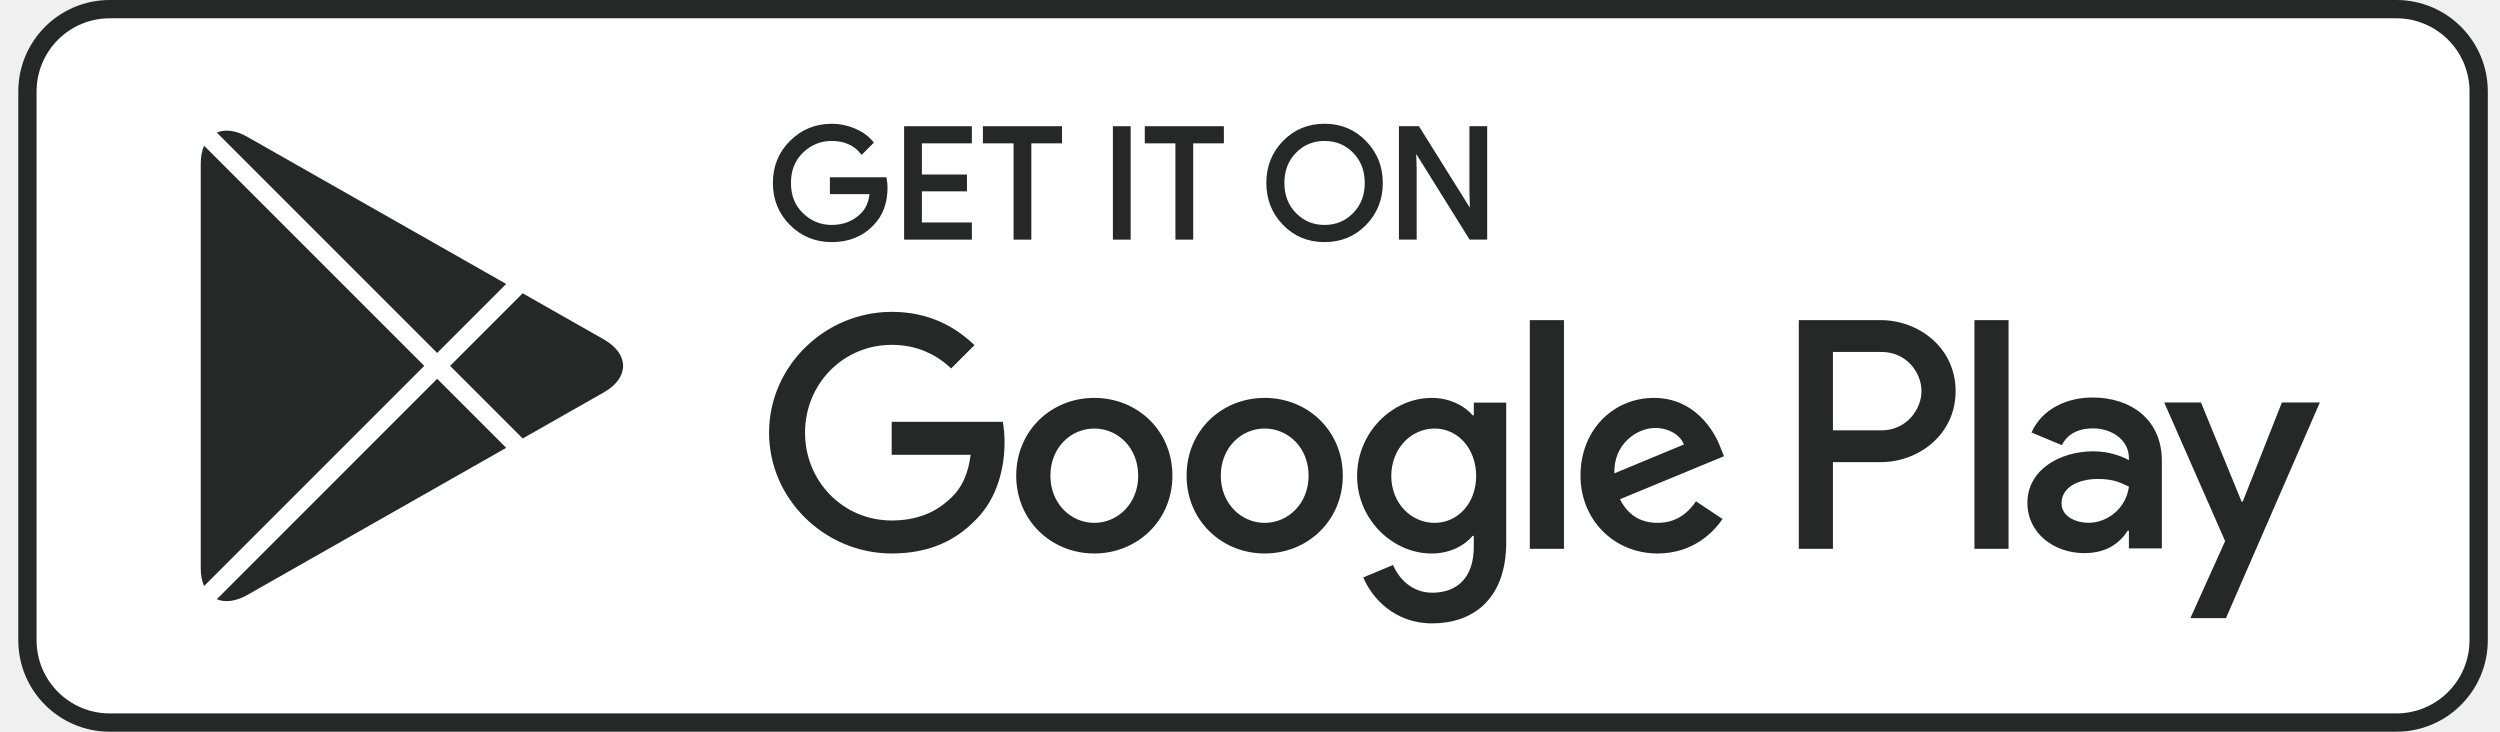
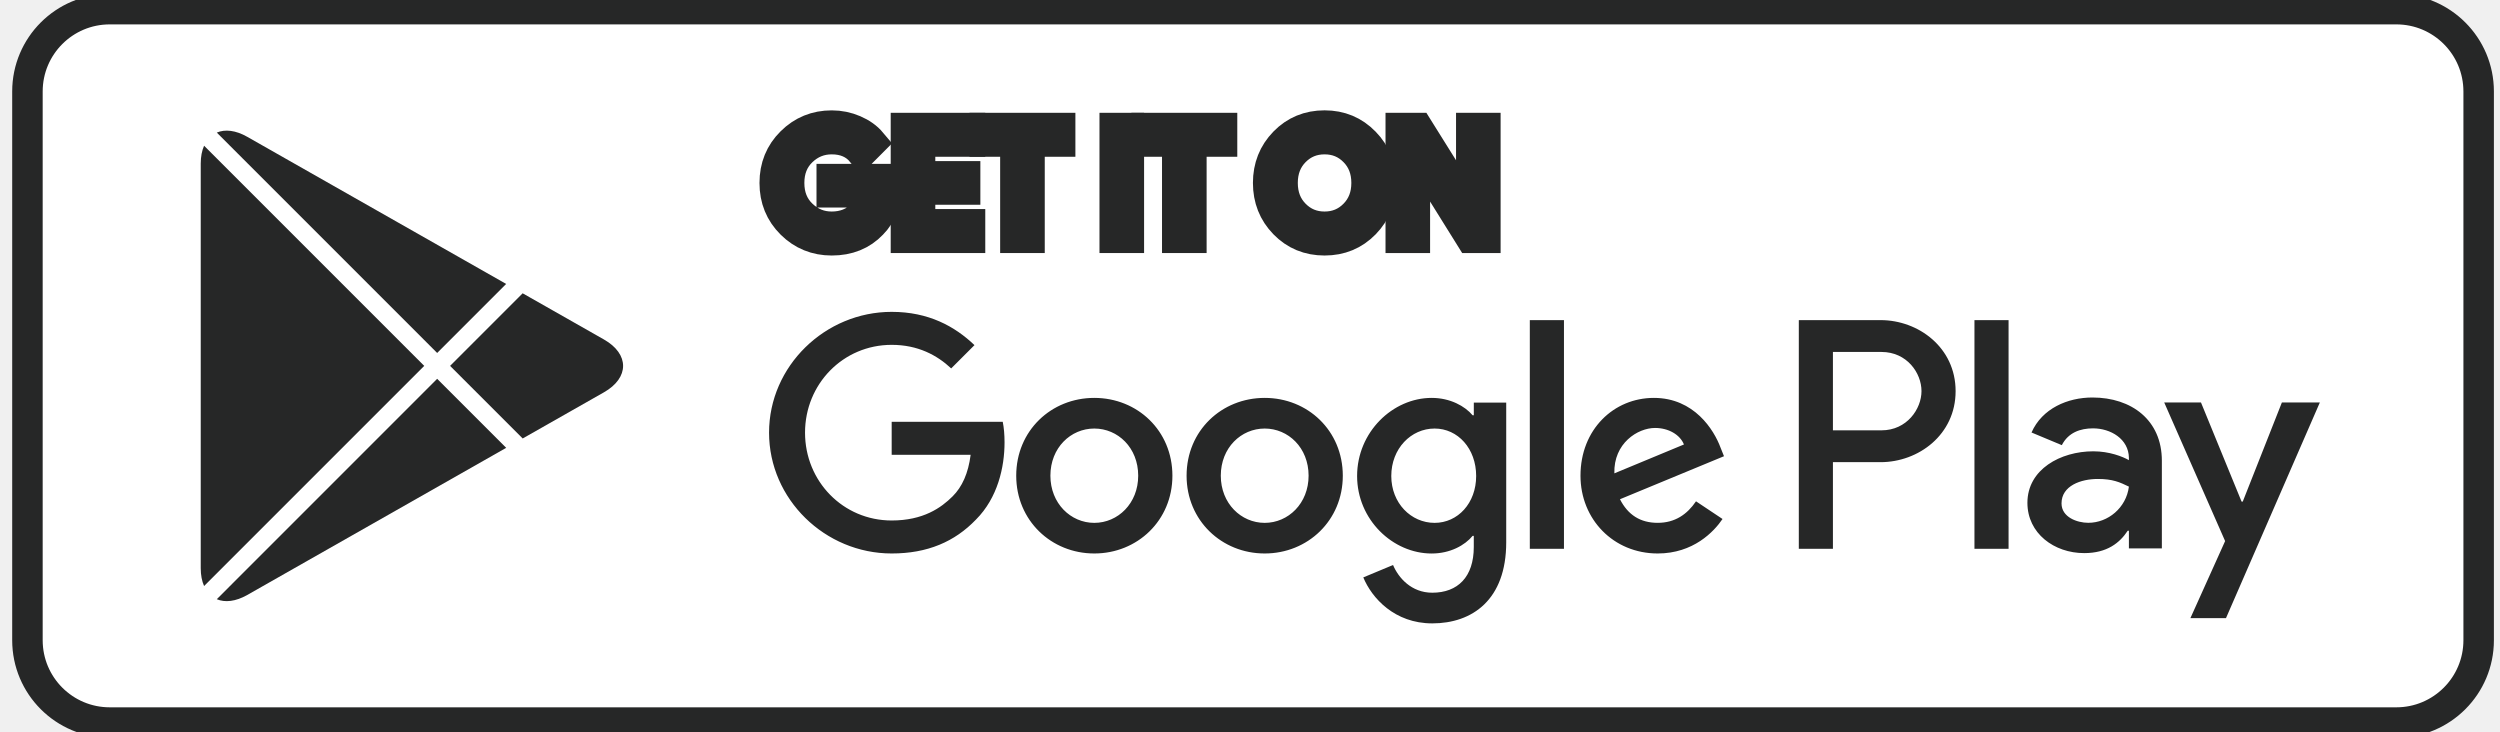
<svg xmlns="http://www.w3.org/2000/svg" width="82" height="24" viewBox="0 0 82 24" fill="none">
  <g id="Mobile app store badge">
    <rect x="0.9" y="0.3" width="80.4" height="23.4" rx="2.7" fill="white" />
-     <rect x="0.9" y="0.3" width="80.4" height="23.4" rx="2.7" stroke="#262727" stroke-width="0.6" />
+     <rect x="0.9" y="0.3" width="80.4" height="23.4" rx="2.7" stroke="#262727" strokeWidth="0.6" />
    <path id="Google Play" d="M41.482 13.051C40.071 13.051 38.92 14.124 38.92 15.603C38.92 17.072 40.071 18.154 41.482 18.154C42.894 18.154 44.044 17.072 44.044 15.603C44.043 14.124 42.893 13.051 41.482 13.051ZM41.482 17.15C40.708 17.15 40.042 16.512 40.042 15.603C40.042 14.685 40.709 14.056 41.482 14.056C42.255 14.056 42.922 14.685 42.922 15.603C42.922 16.512 42.255 17.15 41.482 17.15ZM35.893 13.051C34.482 13.051 33.332 14.124 33.332 15.603C33.332 17.072 34.482 18.154 35.893 18.154C37.305 18.154 38.455 17.072 38.455 15.603C38.455 14.124 37.305 13.051 35.893 13.051ZM35.893 17.15C35.12 17.15 34.453 16.512 34.453 15.603C34.453 14.685 35.12 14.056 35.893 14.056C36.667 14.056 37.333 14.685 37.333 15.603C37.334 16.512 36.667 17.15 35.893 17.15ZM29.247 13.835V14.917H31.837C31.76 15.526 31.557 15.97 31.247 16.279C30.871 16.656 30.281 17.072 29.247 17.072C27.652 17.072 26.405 15.786 26.405 14.191C26.405 12.597 27.652 11.311 29.247 11.311C30.107 11.311 30.735 11.649 31.199 12.084L31.963 11.32C31.315 10.702 30.455 10.229 29.247 10.229C27.062 10.229 25.225 12.007 25.225 14.191C25.225 16.376 27.062 18.154 29.247 18.154C30.425 18.154 31.315 17.767 32.011 17.043C32.726 16.328 32.949 15.322 32.949 14.51C32.949 14.259 32.929 14.027 32.89 13.834H29.247V13.835ZM56.431 14.675C56.219 14.105 55.571 13.051 54.247 13.051C52.932 13.051 51.84 14.085 51.84 15.603C51.84 17.033 52.922 18.154 54.372 18.154C55.541 18.154 56.218 17.439 56.499 17.023L55.629 16.443C55.339 16.869 54.943 17.149 54.372 17.149C53.802 17.149 53.396 16.888 53.135 16.375L56.547 14.964L56.431 14.675ZM52.951 15.526C52.922 14.54 53.715 14.037 54.286 14.037C54.73 14.037 55.107 14.26 55.233 14.579L52.951 15.526ZM50.178 18H51.298V10.5H50.178V18ZM48.34 13.621H48.302C48.05 13.322 47.567 13.051 46.959 13.051C45.682 13.051 44.513 14.172 44.513 15.613C44.513 17.043 45.682 18.155 46.959 18.155C47.568 18.155 48.05 17.884 48.302 17.576H48.34V17.943C48.34 18.919 47.818 19.441 46.978 19.441C46.291 19.441 45.866 18.948 45.692 18.532L44.716 18.939C44.996 19.615 45.74 20.447 46.978 20.447C48.292 20.447 49.404 19.673 49.404 17.788V13.206H48.341V13.621H48.34ZM47.055 17.15C46.282 17.15 45.634 16.502 45.634 15.613C45.634 14.713 46.282 14.056 47.055 14.056C47.818 14.056 48.418 14.713 48.418 15.613C48.418 16.502 47.818 17.15 47.055 17.15ZM61.684 10.5H59.001V18H60.12V15.159H61.683C62.924 15.159 64.144 14.261 64.144 12.829C64.144 11.399 62.925 10.5 61.684 10.5ZM61.712 14.115H60.12V11.544H61.712C62.55 11.544 63.025 12.237 63.025 12.829C63.025 13.41 62.55 14.115 61.712 14.115ZM68.632 13.038C67.821 13.038 66.982 13.395 66.634 14.186L67.628 14.601C67.84 14.186 68.236 14.05 68.651 14.05C69.23 14.05 69.819 14.398 69.828 15.015V15.093C69.625 14.977 69.191 14.803 68.66 14.803C67.59 14.803 66.499 15.392 66.499 16.492C66.499 17.496 67.377 18.142 68.361 18.142C69.114 18.142 69.529 17.804 69.789 17.408H69.828V17.987H70.909V15.111C70.909 13.78 69.915 13.038 68.632 13.038ZM68.496 17.148C68.13 17.148 67.618 16.965 67.618 16.511C67.618 15.932 68.255 15.71 68.806 15.71C69.297 15.71 69.529 15.816 69.828 15.961C69.741 16.656 69.143 17.148 68.496 17.148ZM74.846 13.201L73.562 16.453H73.524L72.192 13.201H70.986L72.984 17.747L71.845 20.275H73.012L76.091 13.201H74.846ZM64.762 18H65.881V10.5H64.762V18Z" fill="#262727" />
    <g id="Get it on">
      <path d="M29.051 6.146C29.051 6.649 28.902 7.049 28.604 7.348C28.266 7.703 27.824 7.881 27.282 7.881C26.762 7.881 26.32 7.701 25.957 7.341C25.593 6.98 25.411 6.534 25.411 6.001C25.411 5.467 25.593 5.021 25.957 4.661C26.32 4.3 26.762 4.12 27.282 4.12C27.54 4.12 27.786 4.171 28.02 4.271C28.255 4.372 28.443 4.506 28.583 4.673L28.267 4.99C28.029 4.705 27.7 4.563 27.281 4.563C26.902 4.563 26.574 4.696 26.298 4.962C26.021 5.229 25.883 5.575 25.883 6C25.883 6.426 26.021 6.772 26.298 7.038C26.574 7.305 26.902 7.438 27.281 7.438C27.683 7.438 28.018 7.304 28.287 7.036C28.461 6.861 28.561 6.618 28.588 6.307H27.281V5.874H29.025C29.043 5.968 29.051 6.059 29.051 6.146Z" fill="#262727" />
      <path d="M31.817 4.642H30.178V5.784H31.656V6.216H30.178V7.357H31.817V7.8H29.715V4.2H31.817V4.642Z" fill="#262727" />
      <path d="M33.768 7.8H33.305V4.642H32.299V4.2H34.773V4.642H33.768V7.8Z" fill="#262727" />
      <path d="M36.563 7.8V4.2H37.026V7.8H36.563Z" fill="#262727" />
      <path d="M39.077 7.8H38.614V4.642H37.609V4.2H40.083V4.642H39.077V7.8Z" fill="#262727" />
      <path d="M44.766 7.335C44.411 7.699 43.972 7.881 43.446 7.881C42.919 7.881 42.48 7.699 42.126 7.335C41.772 6.972 41.596 6.526 41.596 6C41.596 5.474 41.772 5.029 42.126 4.665C42.48 4.302 42.919 4.119 43.446 4.119C43.969 4.119 44.408 4.302 44.763 4.668C45.118 5.033 45.296 5.477 45.296 6C45.296 6.526 45.119 6.972 44.766 7.335ZM42.468 7.033C42.734 7.303 43.06 7.438 43.446 7.438C43.831 7.438 44.158 7.303 44.423 7.033C44.69 6.763 44.824 6.419 44.824 6C44.824 5.581 44.69 5.237 44.423 4.967C44.158 4.697 43.831 4.563 43.446 4.563C43.06 4.563 42.734 4.698 42.468 4.967C42.202 5.237 42.068 5.581 42.068 6C42.068 6.419 42.202 6.763 42.468 7.033Z" fill="#262727" />
      <path d="M45.945 7.8V4.2H46.508L48.258 7H48.277L48.258 6.307V4.2H48.72V7.8H48.237L46.407 4.864H46.387L46.407 5.557V7.8H45.945Z" fill="#262727" />
-       <path d="M29.051 6.146C29.051 6.649 28.902 7.049 28.604 7.348C28.266 7.703 27.824 7.881 27.282 7.881C26.762 7.881 26.32 7.701 25.957 7.341C25.593 6.98 25.411 6.534 25.411 6.001C25.411 5.467 25.593 5.021 25.957 4.661C26.32 4.3 26.762 4.12 27.282 4.12C27.54 4.12 27.786 4.171 28.02 4.271C28.255 4.372 28.443 4.506 28.583 4.673L28.267 4.99C28.029 4.705 27.7 4.563 27.281 4.563C26.902 4.563 26.574 4.696 26.298 4.962C26.021 5.229 25.883 5.575 25.883 6C25.883 6.426 26.021 6.772 26.298 7.038C26.574 7.305 26.902 7.438 27.281 7.438C27.683 7.438 28.018 7.304 28.287 7.036C28.461 6.861 28.561 6.618 28.588 6.307H27.281V5.874H29.025C29.043 5.968 29.051 6.059 29.051 6.146Z" stroke="#262727" stroke-width="0.12" stroke-miterlimit="10" />
-       <path d="M31.817 4.642H30.178V5.784H31.656V6.216H30.178V7.357H31.817V7.8H29.715V4.2H31.817V4.642Z" stroke="#262727" stroke-width="0.12" stroke-miterlimit="10" />
-       <path d="M33.768 7.8H33.305V4.642H32.299V4.2H34.773V4.642H33.768V7.8Z" stroke="#262727" stroke-width="0.12" stroke-miterlimit="10" />
-       <path d="M36.563 7.8V4.2H37.026V7.8H36.563Z" stroke="#262727" stroke-width="0.12" stroke-miterlimit="10" />
-       <path d="M39.077 7.8H38.614V4.642H37.609V4.2H40.083V4.642H39.077V7.8Z" stroke="#262727" stroke-width="0.12" stroke-miterlimit="10" />
-       <path d="M44.766 7.335C44.411 7.699 43.972 7.881 43.446 7.881C42.919 7.881 42.48 7.699 42.126 7.335C41.772 6.972 41.596 6.526 41.596 6C41.596 5.474 41.772 5.029 42.126 4.665C42.48 4.302 42.919 4.119 43.446 4.119C43.969 4.119 44.408 4.302 44.763 4.668C45.118 5.033 45.296 5.477 45.296 6C45.296 6.526 45.119 6.972 44.766 7.335ZM42.468 7.033C42.734 7.303 43.06 7.438 43.446 7.438C43.831 7.438 44.158 7.303 44.423 7.033C44.69 6.763 44.824 6.419 44.824 6C44.824 5.581 44.69 5.237 44.423 4.967C44.158 4.697 43.831 4.563 43.446 4.563C43.06 4.563 42.734 4.698 42.468 4.967C42.202 5.237 42.068 5.581 42.068 6C42.068 6.419 42.202 6.763 42.468 7.033Z" stroke="#262727" stroke-width="0.12" stroke-miterlimit="10" />
-       <path d="M45.945 7.8V4.2H46.508L48.258 7H48.277L48.258 6.307V4.2H48.72V7.8H48.237L46.407 4.864H46.387L46.407 5.557V7.8H45.945Z" stroke="#262727" stroke-width="0.12" stroke-miterlimit="10" />
+       <path d="M29.051 6.146C29.051 6.649 28.902 7.049 28.604 7.348C28.266 7.703 27.824 7.881 27.282 7.881C26.762 7.881 26.32 7.701 25.957 7.341C25.593 6.98 25.411 6.534 25.411 6.001C25.411 5.467 25.593 5.021 25.957 4.661C26.32 4.3 26.762 4.12 27.282 4.12C27.54 4.12 27.786 4.171 28.02 4.271C28.255 4.372 28.443 4.506 28.583 4.673L28.267 4.99C28.029 4.705 27.7 4.563 27.281 4.563C26.902 4.563 26.574 4.696 26.298 4.962C26.021 5.229 25.883 5.575 25.883 6C25.883 6.426 26.021 6.772 26.298 7.038C26.574 7.305 26.902 7.438 27.281 7.438C27.683 7.438 28.018 7.304 28.287 7.036C28.461 6.861 28.561 6.618 28.588 6.307H27.281V5.874H29.025C29.043 5.968 29.051 6.059 29.051 6.146Z" stroke="#262727" strokeWidth="0.12" stroke-miterlimit="10" />
+       <path d="M31.817 4.642H30.178V5.784H31.656V6.216H30.178V7.357H31.817V7.8H29.715V4.2H31.817V4.642Z" stroke="#262727" strokeWidth="0.12" stroke-miterlimit="10" />
+       <path d="M33.768 7.8H33.305V4.642H32.299V4.2H34.773V4.642H33.768V7.8Z" stroke="#262727" strokeWidth="0.12" stroke-miterlimit="10" />
+       <path d="M36.563 7.8V4.2H37.026V7.8H36.563Z" stroke="#262727" strokeWidth="0.12" stroke-miterlimit="10" />
+       <path d="M39.077 7.8H38.614V4.642H37.609V4.2H40.083V4.642H39.077V7.8Z" stroke="#262727" strokeWidth="0.12" stroke-miterlimit="10" />
+       <path d="M44.766 7.335C44.411 7.699 43.972 7.881 43.446 7.881C42.919 7.881 42.48 7.699 42.126 7.335C41.772 6.972 41.596 6.526 41.596 6C41.596 5.474 41.772 5.029 42.126 4.665C42.48 4.302 42.919 4.119 43.446 4.119C43.969 4.119 44.408 4.302 44.763 4.668C45.118 5.033 45.296 5.477 45.296 6C45.296 6.526 45.119 6.972 44.766 7.335ZM42.468 7.033C42.734 7.303 43.06 7.438 43.446 7.438C43.831 7.438 44.158 7.303 44.423 7.033C44.69 6.763 44.824 6.419 44.824 6C44.824 5.581 44.69 5.237 44.423 4.967C44.158 4.697 43.831 4.563 43.446 4.563C43.06 4.563 42.734 4.698 42.468 4.967C42.202 5.237 42.068 5.581 42.068 6C42.068 6.419 42.202 6.763 42.468 7.033Z" stroke="#262727" strokeWidth="0.12" stroke-miterlimit="10" />
+       <path d="M45.945 7.8V4.2H46.508L48.258 7H48.277L48.258 6.307V4.2H48.72V7.8H48.237L46.407 4.864H46.387L46.407 5.557V7.8H45.945Z" stroke="#262727" strokeWidth="0.12" stroke-miterlimit="10" />
    </g>
    <g id="Google Play logo">
      <path id="Subtract" fill-rule="evenodd" clip-rule="evenodd" d="M6.694 4.78C6.623 4.941 6.584 5.138 6.584 5.366V18.636C6.584 18.865 6.623 19.062 6.694 19.222L13.915 12.001L6.694 4.78ZM7.111 19.654C7.379 19.768 7.728 19.732 8.109 19.516L16.603 14.689L14.339 12.425L7.111 19.654ZM17.144 14.382L19.809 12.868C20.647 12.391 20.647 11.612 19.809 11.135L17.143 9.62L14.763 12.001L17.144 14.382ZM16.602 9.313L8.109 4.487C7.728 4.27 7.379 4.234 7.111 4.349L14.339 11.577L16.602 9.313Z" fill="#262727" />
    </g>
  </g>
</svg>
